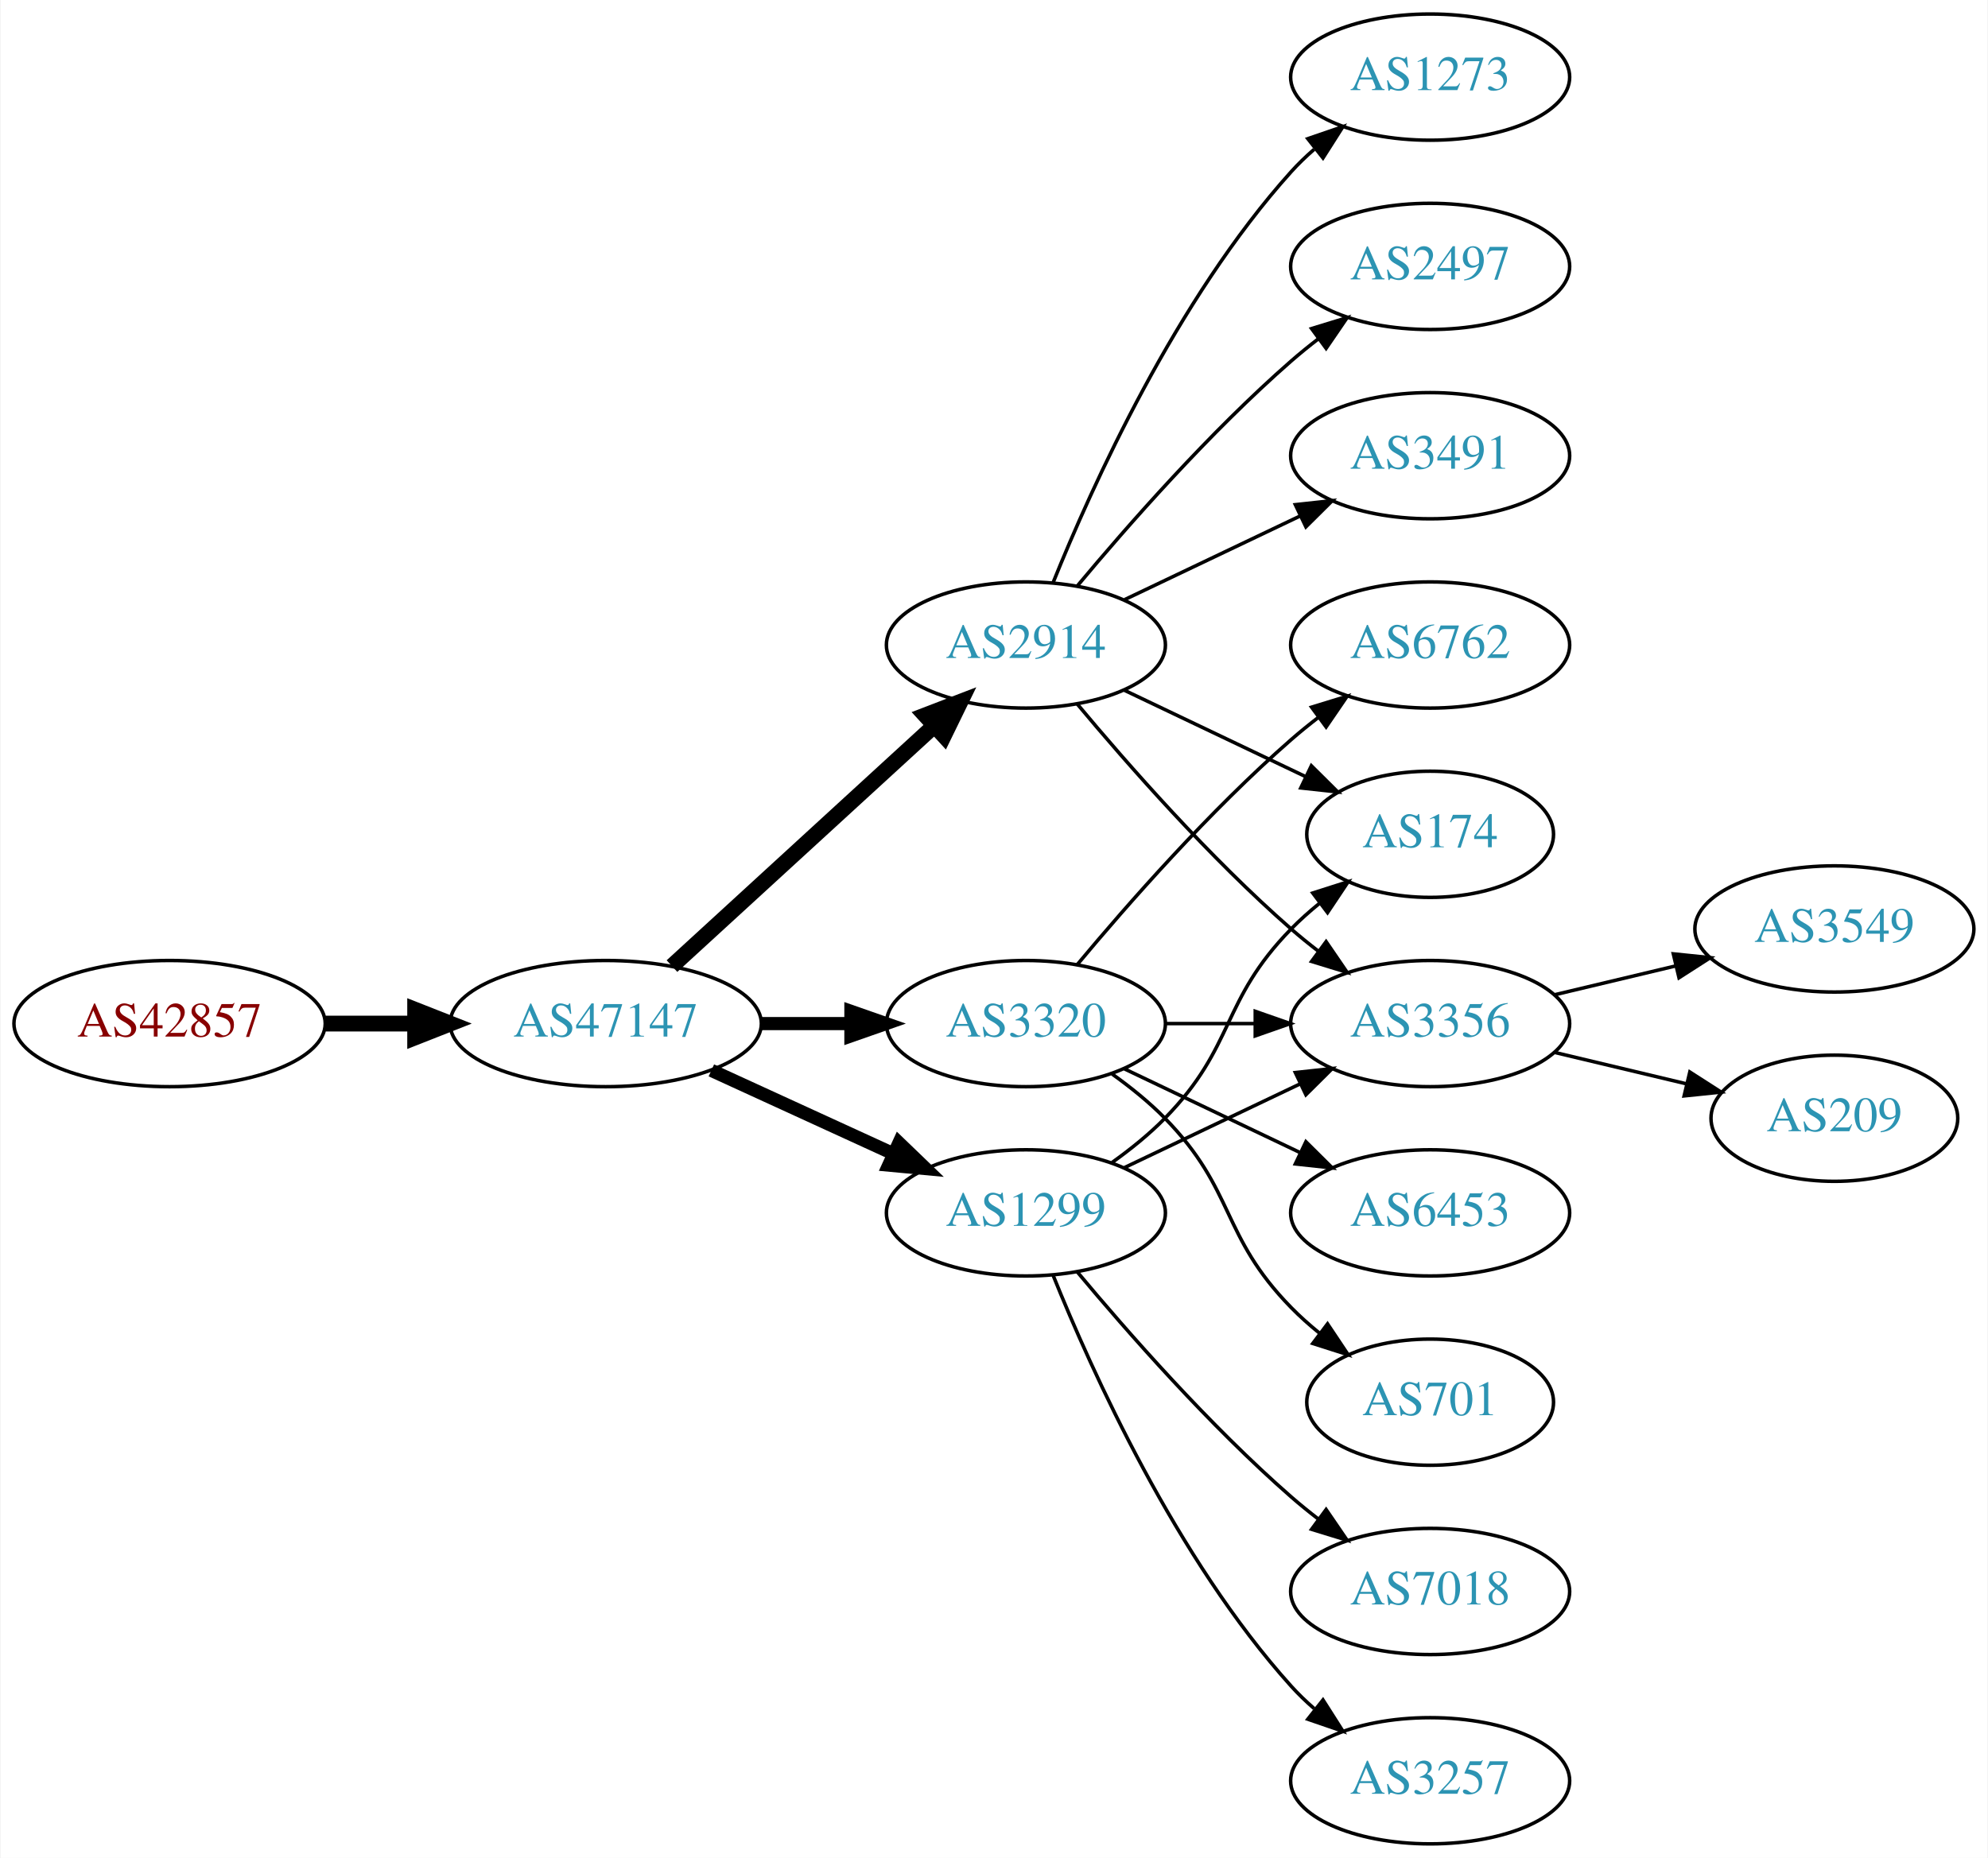
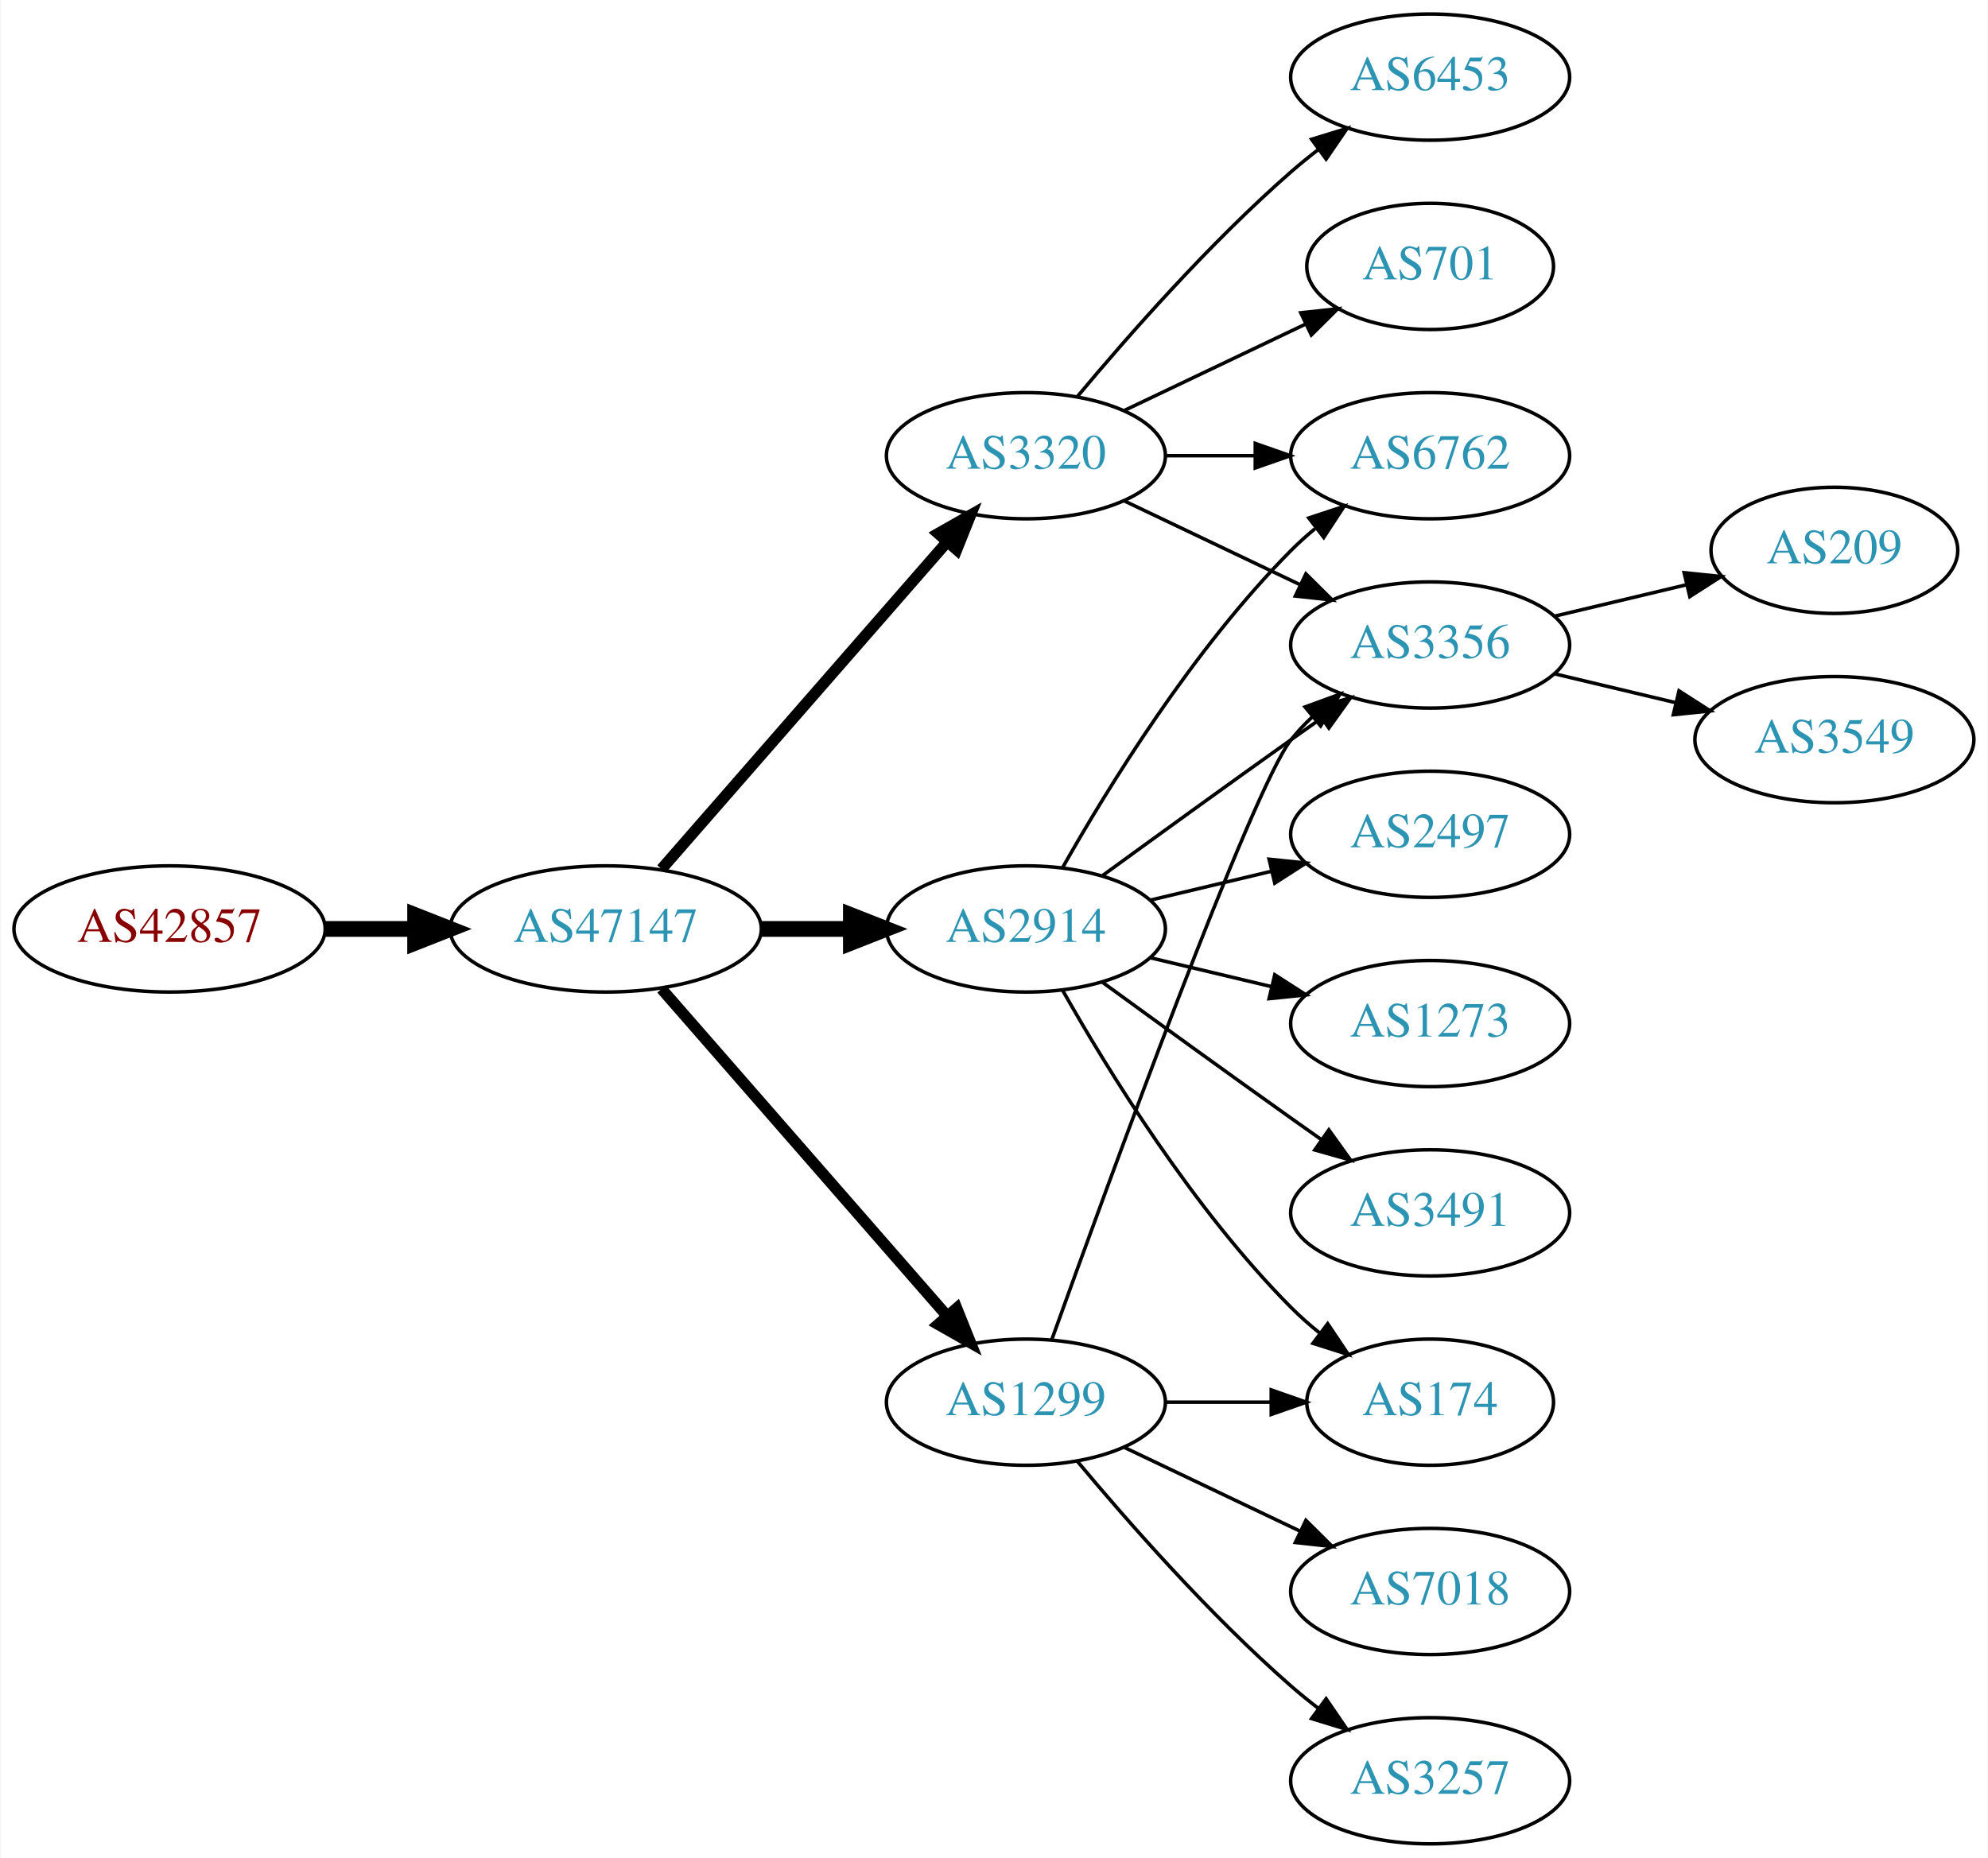
<svg xmlns="http://www.w3.org/2000/svg" xmlns:xlink="http://www.w3.org/1999/xlink" width="567pt" height="530pt" viewBox="0.00 0.00 566.66 530.00">
  <g id="graph0" class="graph" transform="scale(1 1) rotate(0) translate(4 526)">
    <polygon fill="white" stroke="none" points="-4,4 -4,-526 562.663,-526 562.663,4 -4,4" />
    <g id="node1" class="node">
      <g id="a_node1">
        <a xlink:href="/asn/42857" xlink:title="AS42857 ~ Theo Voss [AT]">
-           <ellipse fill="#ffffff" stroke="black" cx="44.196" cy="-234" rx="44.393" ry="18" />
-           <text text-anchor="middle" x="44.196" y="-230.3" font-family="Times,serif" font-size="14.00" fill="#880000">AS42857</text>
+           <ellipse fill="#ffffff" stroke="black" cx="44.196" cy="-261" rx="44.393" ry="18" />
+           <text text-anchor="middle" x="44.196" y="-257.3" font-family="Times,serif" font-size="14.00" fill="#880000">AS42857</text>
        </a>
      </g>
    </g>
    <g id="node2" class="node">
      <g id="a_node2">
        <a xlink:href="/asn/47147" xlink:title="AS47147 ~ ANEXIA Internetdienstleistungs GmbH [AT]">
-           <ellipse fill="#ffffff" stroke="black" cx="168.588" cy="-234" rx="44.393" ry="18" />
-           <text text-anchor="middle" x="168.588" y="-230.3" font-family="Times,serif" font-size="14.00" fill="#2c94b3">AS47147</text>
+           <ellipse fill="#ffffff" stroke="black" cx="168.588" cy="-261" rx="44.393" ry="18" />
+           <text text-anchor="middle" x="168.588" y="-257.3" font-family="Times,serif" font-size="14.00" fill="#2c94b3">AS47147</text>
        </a>
      </g>
    </g>
    <g id="edge1" class="edge">
-       <path fill="none" stroke="black" stroke-width="4.5" d="M88.692,-234C96.898,-234 105.569,-234 114.041,-234" />
-       <polygon fill="black" stroke="black" stroke-width="4.5" points="114.233,-237.938 124.233,-234 114.233,-230.063 114.233,-237.938" />
+       <path fill="none" stroke="black" stroke-width="4.5" d="M88.692,-261C96.898,-261 105.569,-261 114.041,-261" />
+       <polygon fill="black" stroke="black" stroke-width="4.5" points="114.233,-264.938 124.233,-261 114.233,-257.063 114.233,-264.938" />
    </g>
    <g id="node3" class="node">
      <g id="a_node3">
-         <a xlink:href="/asn/2914" xlink:title="AS2914 ~ NTT America, Inc. [US]">
-           <ellipse fill="#ffffff" stroke="black" cx="288.431" cy="-342" rx="39.794" ry="18" />
-           <text text-anchor="middle" x="288.431" y="-338.3" font-family="Times,serif" font-size="14.00" fill="#2c94b3">AS2914</text>
+         <a xlink:href="/asn/3320" xlink:title="AS3320 ~ DTAG [DE]">
+           <ellipse fill="#ffffff" stroke="black" cx="288.431" cy="-396" rx="39.794" ry="18" />
+           <text text-anchor="middle" x="288.431" y="-392.3" font-family="Times,serif" font-size="14.00" fill="#2c94b3">AS3320</text>
        </a>
      </g>
    </g>
    <g id="edge2" class="edge">
-       <path fill="none" stroke="black" stroke-width="4.5" d="M187.486,-250.403C207.414,-268.667 239.772,-298.322 262.249,-318.921" />
-       <polygon fill="black" stroke="black" stroke-width="4.5" points="259.718,-321.943 269.751,-325.797 265.039,-316.137 259.718,-321.943" />
+       <path fill="none" stroke="black" stroke-width="3.214" d="M184.513,-278.098C205.056,-301.631 242.175,-344.155 265.771,-371.187" />
+       <polygon fill="black" stroke="black" stroke-width="3.214" points="263.414,-373.809 272.627,-379.041 268.688,-369.206 263.414,-373.809" />
    </g>
    <g id="node4" class="node">
      <g id="a_node4">
-         <a xlink:href="/asn/3320" xlink:title="AS3320 ~ DTAG [DE]">
-           <ellipse fill="#ffffff" stroke="black" cx="288.431" cy="-234" rx="39.794" ry="18" />
-           <text text-anchor="middle" x="288.431" y="-230.3" font-family="Times,serif" font-size="14.00" fill="#2c94b3">AS3320</text>
+         <a xlink:href="/asn/2914" xlink:title="AS2914 ~ NTT America, Inc. [US]">
+           <ellipse fill="#ffffff" stroke="black" cx="288.431" cy="-261" rx="39.794" ry="18" />
+           <text text-anchor="middle" x="288.431" y="-257.3" font-family="Times,serif" font-size="14.00" fill="#2c94b3">AS2914</text>
        </a>
      </g>
    </g>
    <g id="edge3" class="edge">
-       <path fill="none" stroke="black" stroke-width="3.75" d="M212.799,-234C221.112,-234 229.875,-234 238.357,-234" />
-       <polygon fill="black" stroke="black" stroke-width="3.75" points="238.516,-237.5 248.516,-234 238.516,-230.5 238.516,-237.5" />
+       <path fill="none" stroke="black" stroke-width="4.5" d="M212.799,-261C221.112,-261 229.875,-261 238.357,-261" />
+       <polygon fill="black" stroke="black" stroke-width="4.5" points="238.516,-264.938 248.516,-261 238.516,-257.063 238.516,-264.938" />
    </g>
    <g id="node5" class="node">
      <g id="a_node5">
        <a xlink:href="/asn/1299" xlink:title="AS1299 ~ Telia Carrier [EU]">
-           <ellipse fill="#ffffff" stroke="black" cx="288.431" cy="-180" rx="39.794" ry="18" />
-           <text text-anchor="middle" x="288.431" y="-176.3" font-family="Times,serif" font-size="14.00" fill="#2c94b3">AS1299</text>
+           <ellipse fill="#ffffff" stroke="black" cx="288.431" cy="-126" rx="39.794" ry="18" />
+           <text text-anchor="middle" x="288.431" y="-122.3" font-family="Times,serif" font-size="14.00" fill="#2c94b3">AS1299</text>
        </a>
      </g>
    </g>
    <g id="edge4" class="edge">
-       <path fill="none" stroke="black" stroke-width="3.75" d="M198.718,-220.652C214.329,-213.498 233.727,-204.609 250.399,-196.97" />
-       <polygon fill="black" stroke="black" stroke-width="3.75" points="252.218,-199.986 259.851,-192.638 249.302,-193.622 252.218,-199.986" />
+       <path fill="none" stroke="black" stroke-width="3.214" d="M184.513,-243.902C205.056,-220.369 242.175,-177.845 265.771,-150.813" />
+       <polygon fill="black" stroke="black" stroke-width="3.214" points="268.688,-152.794 272.627,-142.959 263.414,-148.191 268.688,-152.794" />
    </g>
    <g id="node6" class="node">
      <g id="a_node6">
-         <a xlink:href="/asn/1273" xlink:title="AS1273 ~ Vodafone Group PLC [EU]">
-           <ellipse fill="#ffffff" stroke="black" cx="403.724" cy="-504" rx="39.794" ry="18" />
-           <text text-anchor="middle" x="403.724" y="-500.3" font-family="Times,serif" font-size="14.00" fill="#2c94b3">AS1273</text>
+         <a xlink:href="/asn/3356" xlink:title="AS3356 ~ Level 3 Parent, LLC [US]">
+           <ellipse fill="#ffffff" stroke="black" cx="403.724" cy="-342" rx="39.794" ry="18" />
+           <text text-anchor="middle" x="403.724" y="-338.3" font-family="Times,serif" font-size="14.00" fill="#2c94b3">AS3356</text>
        </a>
      </g>
    </g>
    <g id="edge5" class="edge">
-       <path fill="none" stroke="black" d="M296.179,-359.787C307.23,-387.243 331.283,-440.578 364.077,-477 366.08,-479.224 368.298,-481.363 370.631,-483.397" />
-       <polygon fill="black" stroke="black" points="368.829,-486.433 378.85,-489.873 373.161,-480.935 368.829,-486.433" />
+       <path fill="none" stroke="black" d="M316.567,-383.066C331.561,-375.919 350.382,-366.948 366.605,-359.215" />
+       <polygon fill="black" stroke="black" points="368.288,-362.291 375.809,-354.829 365.276,-355.972 368.288,-362.291" />
    </g>
    <g id="node7" class="node">
      <g id="a_node7">
-         <a xlink:href="/asn/174" xlink:title="AS174 ~ Cogent Communications [US]">
-           <ellipse fill="#ffffff" stroke="black" cx="403.724" cy="-288" rx="35.194" ry="18" />
-           <text text-anchor="middle" x="403.724" y="-284.3" font-family="Times,serif" font-size="14.00" fill="#2c94b3">AS174</text>
+         <a xlink:href="/asn/6453" xlink:title="AS6453 ~ TATA COMMUNICATIONS (AMERICA) INC [US]">
+           <ellipse fill="#ffffff" stroke="black" cx="403.724" cy="-504" rx="39.794" ry="18" />
+           <text text-anchor="middle" x="403.724" y="-500.3" font-family="Times,serif" font-size="14.00" fill="#2c94b3">AS6453</text>
        </a>
      </g>
    </g>
    <g id="edge6" class="edge">
-       <path fill="none" stroke="black" d="M316.567,-329.066C331.999,-321.71 351.485,-312.423 368.02,-304.541" />
-       <polygon fill="black" stroke="black" points="369.84,-307.551 377.361,-300.089 366.828,-301.232 369.84,-307.551" />
+       <path fill="none" stroke="black" d="M303.061,-412.817C317.343,-429.929 340.89,-456.745 364.077,-477 366.543,-479.154 369.182,-481.294 371.879,-483.372" />
+       <polygon fill="black" stroke="black" points="369.904,-486.264 380.033,-489.37 374.052,-480.625 369.904,-486.264" />
    </g>
    <g id="node8" class="node">
      <g id="a_node8">
-         <a xlink:href="/asn/2497" xlink:title="AS2497 ~ Internet Initiative Japan Inc. [JP]">
-           <ellipse fill="#ffffff" stroke="black" cx="403.724" cy="-450" rx="39.794" ry="18" />
-           <text text-anchor="middle" x="403.724" y="-446.3" font-family="Times,serif" font-size="14.00" fill="#2c94b3">AS2497</text>
+         <a xlink:href="/asn/701" xlink:title="AS701 ~ UUNET [US]">
+           <ellipse fill="#ffffff" stroke="black" cx="403.724" cy="-450" rx="35.194" ry="18" />
+           <text text-anchor="middle" x="403.724" y="-446.3" font-family="Times,serif" font-size="14.00" fill="#2c94b3">AS701</text>
        </a>
      </g>
    </g>
    <g id="edge7" class="edge">
-       <path fill="none" stroke="black" d="M303.061,-358.817C317.343,-375.929 340.89,-402.745 364.077,-423 366.543,-425.154 369.182,-427.294 371.879,-429.372" />
-       <polygon fill="black" stroke="black" points="369.904,-432.264 380.033,-435.37 374.052,-426.625 369.904,-432.264" />
+       <path fill="none" stroke="black" d="M316.567,-408.934C331.999,-416.29 351.485,-425.577 368.02,-433.459" />
+       <polygon fill="black" stroke="black" points="366.828,-436.768 377.361,-437.911 369.84,-430.449 366.828,-436.768" />
    </g>
    <g id="node9" class="node">
      <g id="a_node9">
-         <a xlink:href="/asn/3491" xlink:title="AS3491 ~ PCCW Global, Inc. [US]">
+         <a xlink:href="/asn/6762" xlink:title="AS6762 ~ TELECOM ITALIA SPARKLE S.p.A. [IT]">
          <ellipse fill="#ffffff" stroke="black" cx="403.724" cy="-396" rx="39.794" ry="18" />
-           <text text-anchor="middle" x="403.724" y="-392.3" font-family="Times,serif" font-size="14.00" fill="#2c94b3">AS3491</text>
+           <text text-anchor="middle" x="403.724" y="-392.3" font-family="Times,serif" font-size="14.00" fill="#2c94b3">AS6762</text>
        </a>
      </g>
    </g>
    <g id="edge8" class="edge">
-       <path fill="none" stroke="black" d="M316.567,-354.934C331.561,-362.081 350.382,-371.052 366.605,-378.785" />
-       <polygon fill="black" stroke="black" points="365.276,-382.028 375.809,-383.171 368.288,-375.709 365.276,-382.028" />
+       <path fill="none" stroke="black" d="M328.103,-396C336.306,-396 345.07,-396 353.602,-396" />
+       <polygon fill="black" stroke="black" points="353.841,-399.5 363.841,-396 353.841,-392.5 353.841,-399.5" />
+     </g>
+     <g id="edge11" class="edge">
+       <path fill="none" stroke="black" d="M310.279,-276.222C325.213,-287.091 345.827,-302.025 364.077,-315 366.898,-317.005 369.841,-319.085 372.789,-321.159" />
+       <polygon fill="black" stroke="black" points="370.816,-324.05 381.013,-326.926 374.835,-318.319 370.816,-324.05" />
+     </g>
+     <g id="edge14" class="edge">
+       <path fill="none" stroke="black" d="M298.891,-278.49C311.672,-301.096 336.105,-340.886 364.077,-369 366.188,-371.121 368.484,-373.188 370.87,-375.171" />
+       <polygon fill="black" stroke="black" points="369.122,-378.242 379.185,-381.556 373.385,-372.69 369.122,-378.242" />
    </g>
    <g id="node10" class="node">
      <g id="a_node10">
-         <a xlink:href="/asn/3356" xlink:title="AS3356 ~ Level 3 Parent, LLC [US]">
-           <ellipse fill="#ffffff" stroke="black" cx="403.724" cy="-234" rx="39.794" ry="18" />
-           <text text-anchor="middle" x="403.724" y="-230.3" font-family="Times,serif" font-size="14.00" fill="#2c94b3">AS3356</text>
+         <a xlink:href="/asn/2497" xlink:title="AS2497 ~ Internet Initiative Japan Inc. [JP]">
+           <ellipse fill="#ffffff" stroke="black" cx="403.724" cy="-288" rx="39.794" ry="18" />
+           <text text-anchor="middle" x="403.724" y="-284.3" font-family="Times,serif" font-size="14.00" fill="#2c94b3">AS2497</text>
        </a>
      </g>
    </g>
    <g id="edge9" class="edge">
-       <path fill="none" stroke="black" d="M303.061,-325.183C317.343,-308.071 340.89,-281.255 364.077,-261 366.543,-258.846 369.182,-256.706 371.879,-254.628" />
-       <polygon fill="black" stroke="black" points="374.052,-257.375 380.033,-248.63 369.904,-251.736 374.052,-257.375" />
-     </g>
-     <g id="edge10" class="edge">
-       <path fill="none" stroke="black" d="M328.103,-234C336.306,-234 345.07,-234 353.602,-234" />
-       <polygon fill="black" stroke="black" points="353.841,-237.5 363.841,-234 353.841,-230.5 353.841,-237.5" />
+       <path fill="none" stroke="black" d="M324.038,-269.248C334.909,-271.838 347.064,-274.735 358.506,-277.462" />
+       <polygon fill="black" stroke="black" points="357.789,-280.889 368.328,-279.803 359.412,-274.08 357.789,-280.889" />
    </g>
    <g id="node11" class="node">
      <g id="a_node11">
-         <a xlink:href="/asn/6762" xlink:title="AS6762 ~ TELECOM ITALIA SPARKLE S.p.A. [IT]">
-           <ellipse fill="#ffffff" stroke="black" cx="403.724" cy="-342" rx="39.794" ry="18" />
-           <text text-anchor="middle" x="403.724" y="-338.3" font-family="Times,serif" font-size="14.00" fill="#2c94b3">AS6762</text>
-         </a>
-       </g>
-     </g>
-     <g id="edge11" class="edge">
-       <path fill="none" stroke="black" d="M303.061,-250.817C317.343,-267.929 340.89,-294.745 364.077,-315 366.543,-317.154 369.182,-319.294 371.879,-321.372" />
-       <polygon fill="black" stroke="black" points="369.904,-324.264 380.033,-327.37 374.052,-318.625 369.904,-324.264" />
+         <a xlink:href="/asn/1273" xlink:title="AS1273 ~ Vodafone Group PLC [EU]">
+           <ellipse fill="#ffffff" stroke="black" cx="403.724" cy="-234" rx="39.794" ry="18" />
+           <text text-anchor="middle" x="403.724" y="-230.3" font-family="Times,serif" font-size="14.00" fill="#2c94b3">AS1273</text>
+         </a>
+       </g>
+     </g>
+     <g id="edge10" class="edge">
+       <path fill="none" stroke="black" d="M324.038,-252.752C334.909,-250.162 347.064,-247.265 358.506,-244.538" />
+       <polygon fill="black" stroke="black" points="359.412,-247.92 368.328,-242.197 357.789,-241.111 359.412,-247.92" />
    </g>
    <g id="node12" class="node">
      <g id="a_node12">
-         <a xlink:href="/asn/6453" xlink:title="AS6453 ~ TATA COMMUNICATIONS (AMERICA) INC [US]">
-           <ellipse fill="#ffffff" stroke="black" cx="403.724" cy="-180" rx="39.794" ry="18" />
-           <text text-anchor="middle" x="403.724" y="-176.3" font-family="Times,serif" font-size="14.00" fill="#2c94b3">AS6453</text>
+         <a xlink:href="/asn/174" xlink:title="AS174 ~ Cogent Communications [US]">
+           <ellipse fill="#ffffff" stroke="black" cx="403.724" cy="-126" rx="35.194" ry="18" />
+           <text text-anchor="middle" x="403.724" y="-122.3" font-family="Times,serif" font-size="14.00" fill="#2c94b3">AS174</text>
        </a>
      </g>
    </g>
    <g id="edge12" class="edge">
-       <path fill="none" stroke="black" d="M316.567,-221.066C331.561,-213.919 350.382,-204.948 366.605,-197.215" />
-       <polygon fill="black" stroke="black" points="368.288,-200.291 375.809,-192.829 365.276,-193.972 368.288,-200.291" />
+       <path fill="none" stroke="black" d="M298.891,-243.51C311.672,-220.904 336.105,-181.114 364.077,-153 366.578,-150.487 369.338,-148.051 372.199,-145.739" />
+       <polygon fill="black" stroke="black" points="374.5,-148.389 380.396,-139.587 370.298,-142.79 374.5,-148.389" />
    </g>
    <g id="node13" class="node">
      <g id="a_node13">
-         <a xlink:href="/asn/701" xlink:title="AS701 ~ UUNET [US]">
-           <ellipse fill="#ffffff" stroke="black" cx="403.724" cy="-126" rx="35.194" ry="18" />
-           <text text-anchor="middle" x="403.724" y="-122.3" font-family="Times,serif" font-size="14.00" fill="#2c94b3">AS701</text>
+         <a xlink:href="/asn/3491" xlink:title="AS3491 ~ PCCW Global, Inc. [US]">
+           <ellipse fill="#ffffff" stroke="black" cx="403.724" cy="-180" rx="39.794" ry="18" />
+           <text text-anchor="middle" x="403.724" y="-176.3" font-family="Times,serif" font-size="14.00" fill="#2c94b3">AS3491</text>
        </a>
      </g>
    </g>
    <g id="edge13" class="edge">
-       <path fill="none" stroke="black" d="M313.025,-219.611C318.281,-215.852 323.613,-211.563 328.077,-207 348.25,-186.383 343.905,-173.617 364.077,-153 366.556,-150.466 369.303,-148.017 372.156,-145.696" />
-       <polygon fill="black" stroke="black" points="374.458,-148.343 380.341,-139.532 370.247,-142.752 374.458,-148.343" />
-     </g>
-     <g id="edge15" class="edge">
-       <path fill="none" stroke="black" d="M313.025,-194.389C318.281,-198.148 323.613,-202.437 328.077,-207 348.25,-227.617 343.905,-240.383 364.077,-261 366.556,-263.534 369.303,-265.983 372.156,-268.304" />
-       <polygon fill="black" stroke="black" points="370.247,-271.248 380.341,-274.468 374.458,-265.657 370.247,-271.248" />
-     </g>
-     <g id="edge14" class="edge">
-       <path fill="none" stroke="black" d="M316.567,-192.934C331.561,-200.081 350.382,-209.052 366.605,-216.785" />
-       <polygon fill="black" stroke="black" points="365.276,-220.028 375.809,-221.171 368.288,-213.709 365.276,-220.028" />
-     </g>
-     <g id="node14" class="node">
-       <g id="a_node14">
+       <path fill="none" stroke="black" d="M310.279,-245.778C325.213,-234.909 345.827,-219.975 364.077,-207 366.898,-204.995 369.841,-202.915 372.789,-200.841" />
+       <polygon fill="black" stroke="black" points="374.835,-203.681 381.013,-195.074 370.816,-197.95 374.835,-203.681" />
+     </g>
+     <g id="edge18" class="edge">
+       <path fill="none" stroke="black" d="M295.804,-143.825C311.745,-188.151 352.87,-300.812 364.077,-315 365.885,-317.288 367.937,-319.462 370.132,-321.51" />
+       <polygon fill="black" stroke="black" points="368.043,-324.323 377.992,-327.966 372.486,-318.914 368.043,-324.323" />
+     </g>
+     <g id="edge19" class="edge">
+       <path fill="none" stroke="black" d="M328.103,-126C337.808,-126 348.299,-126 358.262,-126" />
+       <polygon fill="black" stroke="black" points="358.398,-129.5 368.398,-126 358.398,-122.5 358.398,-129.5" />
+     </g>
+     <g id="node16" class="node">
+       <g id="a_node16">
        <a xlink:href="/asn/7018" xlink:title="AS7018 ~ AT&amp;T Services, Inc. [US]">
          <ellipse fill="#ffffff" stroke="black" cx="403.724" cy="-72" rx="39.794" ry="18" />
          <text text-anchor="middle" x="403.724" y="-68.3" font-family="Times,serif" font-size="14.00" fill="#2c94b3">AS7018</text>
        </a>
      </g>
    </g>
-     <g id="edge16" class="edge">
-       <path fill="none" stroke="black" d="M303.061,-163.183C317.343,-146.071 340.89,-119.255 364.077,-99 366.543,-96.846 369.182,-94.706 371.879,-92.628" />
-       <polygon fill="black" stroke="black" points="374.052,-95.375 380.033,-86.63 369.904,-89.736 374.052,-95.375" />
-     </g>
-     <g id="node15" class="node">
-       <g id="a_node15">
+     <g id="edge17" class="edge">
+       <path fill="none" stroke="black" d="M316.567,-113.066C331.561,-105.919 350.382,-96.948 366.605,-89.215" />
+       <polygon fill="black" stroke="black" points="368.288,-92.291 375.809,-84.829 365.276,-85.972 368.288,-92.291" />
+     </g>
+     <g id="node17" class="node">
+       <g id="a_node17">
        <a xlink:href="/asn/3257" xlink:title="AS3257 ~ GTT [DE]">
          <ellipse fill="#ffffff" stroke="black" cx="403.724" cy="-18" rx="39.794" ry="18" />
          <text text-anchor="middle" x="403.724" y="-14.3" font-family="Times,serif" font-size="14.00" fill="#2c94b3">AS3257</text>
        </a>
      </g>
    </g>
-     <g id="edge17" class="edge">
-       <path fill="none" stroke="black" d="M296.179,-162.213C307.23,-134.757 331.283,-81.422 364.077,-45 366.08,-42.776 368.298,-40.637 370.631,-38.603" />
-       <polygon fill="black" stroke="black" points="373.161,-41.065 378.85,-32.127 368.829,-35.567 373.161,-41.065" />
-     </g>
-     <g id="node16" class="node">
-       <g id="a_node16">
+     <g id="edge20" class="edge">
+       <path fill="none" stroke="black" d="M303.061,-109.183C317.343,-92.071 340.89,-65.255 364.077,-45 366.543,-42.846 369.182,-40.706 371.879,-38.628" />
+       <polygon fill="black" stroke="black" points="374.052,-41.375 380.033,-32.63 369.904,-35.736 374.052,-41.375" />
+     </g>
+     <g id="node14" class="node">
+       <g id="a_node14">
+         <a xlink:href="/asn/209" xlink:title="AS209 ~ CenturyLink Communications, LLC [US]">
+           <ellipse fill="#ffffff" stroke="black" cx="519.017" cy="-369" rx="35.194" ry="18" />
+           <text text-anchor="middle" x="519.017" y="-365.3" font-family="Times,serif" font-size="14.00" fill="#2c94b3">AS209</text>
+         </a>
+       </g>
+     </g>
+     <g id="edge15" class="edge">
+       <path fill="none" stroke="black" d="M439.331,-350.248C451.125,-353.058 464.43,-356.229 476.698,-359.153" />
+       <polygon fill="black" stroke="black" points="476.164,-362.624 486.703,-361.537 477.787,-355.814 476.164,-362.624" />
+     </g>
+     <g id="node15" class="node">
+       <g id="a_node15">
        <a xlink:href="/asn/3549" xlink:title="AS3549 ~ Level 3 Parent, LLC [US]">
-           <ellipse fill="#ffffff" stroke="black" cx="519.017" cy="-261" rx="39.794" ry="18" />
-           <text text-anchor="middle" x="519.017" y="-257.3" font-family="Times,serif" font-size="14.00" fill="#2c94b3">AS3549</text>
-         </a>
-       </g>
-     </g>
-     <g id="edge18" class="edge">
-       <path fill="none" stroke="black" d="M439.331,-242.248C450.202,-244.838 462.357,-247.735 473.799,-250.462" />
-       <polygon fill="black" stroke="black" points="473.082,-253.889 483.621,-252.803 474.705,-247.08 473.082,-253.889" />
-     </g>
-     <g id="node17" class="node">
-       <g id="a_node17">
-         <a xlink:href="/asn/209" xlink:title="AS209 ~ CenturyLink Communications, LLC [US]">
-           <ellipse fill="#ffffff" stroke="black" cx="519.017" cy="-207" rx="35.194" ry="18" />
-           <text text-anchor="middle" x="519.017" y="-203.3" font-family="Times,serif" font-size="14.00" fill="#2c94b3">AS209</text>
-         </a>
-       </g>
-     </g>
-     <g id="edge19" class="edge">
-       <path fill="none" stroke="black" d="M439.331,-225.752C451.125,-222.942 464.43,-219.771 476.698,-216.847" />
-       <polygon fill="black" stroke="black" points="477.787,-220.186 486.703,-214.463 476.164,-213.376 477.787,-220.186" />
+           <ellipse fill="#ffffff" stroke="black" cx="519.017" cy="-315" rx="39.794" ry="18" />
+           <text text-anchor="middle" x="519.017" y="-311.3" font-family="Times,serif" font-size="14.00" fill="#2c94b3">AS3549</text>
+         </a>
+       </g>
+     </g>
+     <g id="edge16" class="edge">
+       <path fill="none" stroke="black" d="M439.331,-333.752C450.202,-331.162 462.357,-328.265 473.799,-325.538" />
+       <polygon fill="black" stroke="black" points="474.705,-328.92 483.621,-323.197 473.082,-322.111 474.705,-328.92" />
    </g>
  </g>
</svg>
